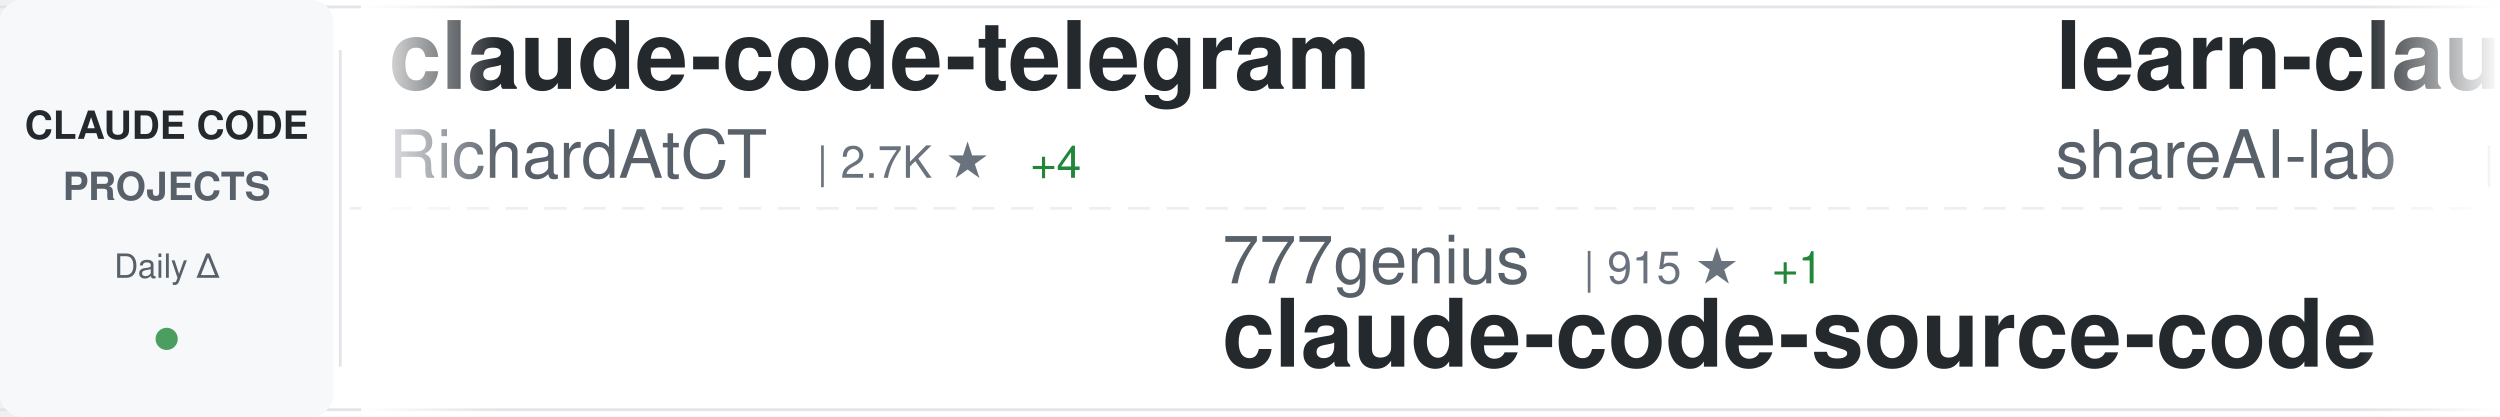
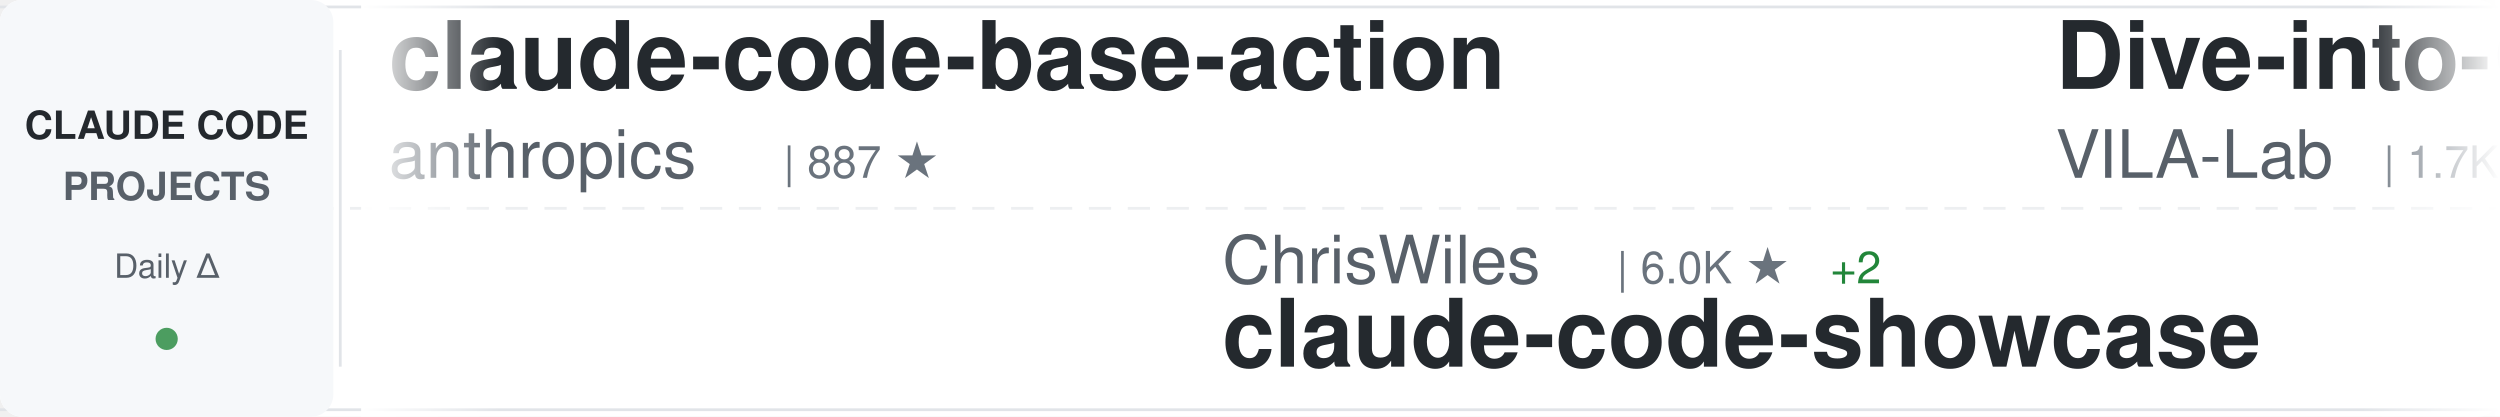
<svg xmlns="http://www.w3.org/2000/svg" width="900" height="150">
  <defs>
    <linearGradient id="awesomeLeftFade" x1="0%" y1="0%" x2="100%" y2="0%">
      <stop offset="0%" style="stop-color:#ffffff;stop-opacity:1" />
      <stop offset="100%" style="stop-color:#ffffff;stop-opacity:0" />
    </linearGradient>
    <linearGradient id="awesomeRightFade" x1="0%" y1="0%" x2="100%" y2="0%">
      <stop offset="0%" style="stop-color:#ffffff;stop-opacity:0" />
      <stop offset="100%" style="stop-color:#ffffff;stop-opacity:1" />
    </linearGradient>
  </defs>
  <rect width="900" height="150" fill="#ffffff" rx="8" />
  <rect x="0" y="2" width="900" height="1" fill="#e1e4e8" />
  <rect x="0" y="147" width="900" height="1" fill="#e1e4e8" />
  <line x1="0" y1="75" x2="900" y2="75" stroke="#e1e4e8" stroke-width="1" stroke-dasharray="8 6" opacity="0.6" />
  <rect x="0" y="0" width="120" height="150" fill="#f6f8fa" rx="8" />
  <text x="60" y="50" font-family="-apple-system, BlinkMacSystemFont, 'Segoe UI', Helvetica, Arial, sans-serif" font-size="14" font-weight="600" fill="#24292e" text-anchor="middle">CLAUDE CODE</text>
  <text x="60" y="72" font-family="-apple-system, BlinkMacSystemFont, 'Segoe UI', Helvetica, Arial, sans-serif" font-size="14" font-weight="600" fill="#586069" text-anchor="middle">PROJECTS</text>
  <text x="60" y="100" font-family="-apple-system, BlinkMacSystemFont, 'Segoe UI', Helvetica, Arial, sans-serif" font-size="12" font-weight="500" fill="#586069" text-anchor="middle">Daily Δ</text>
  <circle cx="60" cy="122" r="4" fill="#22863a" opacity="0.8" />
  <rect x="122" y="18" width="1" height="114" fill="#e1e4e8" />
  <clipPath id="awesomeTickerClip">
    <rect x="130" y="0" width="770" height="150" />
  </clipPath>
  <g clip-path="url(#awesomeTickerClip)">
    <g id="awesomeTickerItems">
      <animateTransform attributeName="transform" attributeType="XML" type="translate" from="0 0" to="-3000 0" dur="54s" repeatCount="indefinite" />
      <g transform="translate(0, 0)">
-         <text x="140" y="32" font-family="-apple-system, BlinkMacSystemFont, 'Segoe UI', Helvetica, Arial, sans-serif" font-size="34" font-weight="600" fill="#24292e">claude-code-telegram</text>
-         <text x="140" y="64" font-family="-apple-system, BlinkMacSystemFont, 'Segoe UI', Helvetica, Arial, sans-serif" font-size="24" font-weight="400" fill="#586069">RichardAtCT</text>
-         <text x="294" y="64" font-family="-apple-system, BlinkMacSystemFont, 'Segoe UI', Helvetica, Arial, sans-serif" font-size="16" font-weight="500" fill="#6a737d">| 2.7K ★</text>
-         <text x="371" y="64" font-family="-apple-system, BlinkMacSystemFont, 'Segoe UI', Helvetica, Arial, sans-serif" font-size="16" font-weight="500" fill="#22863a"> +4</text>
+         <text x="140" y="32" font-family="-apple-system, BlinkMacSystemFont, 'Segoe UI', Helvetica, Arial, sans-serif" font-size="34" font-weight="600" fill="#24292e">claude-code-base-action</text>
+         <text x="140" y="64" font-family="-apple-system, BlinkMacSystemFont, 'Segoe UI', Helvetica, Arial, sans-serif" font-size="24" font-weight="400" fill="#586069">anthropics</text>
+         <text x="282" y="64" font-family="-apple-system, BlinkMacSystemFont, 'Segoe UI', Helvetica, Arial, sans-serif" font-size="16" font-weight="500" fill="#6a737d">| 887 ★</text>
      </g>
      <g transform="translate(300, 0)">
-         <text x="140" y="102" font-family="-apple-system, BlinkMacSystemFont, 'Segoe UI', Helvetica, Arial, sans-serif" font-size="24" font-weight="400" fill="#586069">777genius</text>
-         <text x="270" y="102" font-family="-apple-system, BlinkMacSystemFont, 'Segoe UI', Helvetica, Arial, sans-serif" font-size="16" font-weight="500" fill="#6a737d">| 915 ★</text>
-         <text x="338" y="102" font-family="-apple-system, BlinkMacSystemFont, 'Segoe UI', Helvetica, Arial, sans-serif" font-size="16" font-weight="500" fill="#22863a"> +1</text>
-         <text x="140" y="132" font-family="-apple-system, BlinkMacSystemFont, 'Segoe UI', Helvetica, Arial, sans-serif" font-size="34" font-weight="600" fill="#24292e">claude-code-source-code</text>
+         <text x="140" y="102" font-family="-apple-system, BlinkMacSystemFont, 'Segoe UI', Helvetica, Arial, sans-serif" font-size="24" font-weight="400" fill="#586069">ChrisWiles</text>
+         <text x="282" y="102" font-family="-apple-system, BlinkMacSystemFont, 'Segoe UI', Helvetica, Arial, sans-serif" font-size="16" font-weight="500" fill="#6a737d">| 6.0K ★</text>
+         <text x="359" y="102" font-family="-apple-system, BlinkMacSystemFont, 'Segoe UI', Helvetica, Arial, sans-serif" font-size="16" font-weight="500" fill="#22863a"> +2</text>
+         <text x="140" y="132" font-family="-apple-system, BlinkMacSystemFont, 'Segoe UI', Helvetica, Arial, sans-serif" font-size="34" font-weight="600" fill="#24292e">claude-code-showcase</text>
      </g>
      <g transform="translate(600, 0)">
-         <text x="140" y="32" font-family="-apple-system, BlinkMacSystemFont, 'Segoe UI', Helvetica, Arial, sans-serif" font-size="34" font-weight="600" fill="#24292e">learn-claude-code</text>
-         <text x="140" y="64" font-family="-apple-system, BlinkMacSystemFont, 'Segoe UI', Helvetica, Arial, sans-serif" font-size="24" font-weight="400" fill="#586069">shareAI-lab</text>
-         <text x="294" y="64" font-family="-apple-system, BlinkMacSystemFont, 'Segoe UI', Helvetica, Arial, sans-serif" font-size="16" font-weight="500" fill="#6a737d">| 68.4K ★</text>
-         <text x="380" y="64" font-family="-apple-system, BlinkMacSystemFont, 'Segoe UI', Helvetica, Arial, sans-serif" font-size="16" font-weight="500" fill="#22863a"> +170</text>
+         <text x="140" y="32" font-family="-apple-system, BlinkMacSystemFont, 'Segoe UI', Helvetica, Arial, sans-serif" font-size="34" font-weight="600" fill="#24292e">Dive-into-Claude-Code</text>
+         <text x="140" y="64" font-family="-apple-system, BlinkMacSystemFont, 'Segoe UI', Helvetica, Arial, sans-serif" font-size="24" font-weight="400" fill="#586069">VILA-Lab</text>
+         <text x="258" y="64" font-family="-apple-system, BlinkMacSystemFont, 'Segoe UI', Helvetica, Arial, sans-serif" font-size="16" font-weight="500" fill="#6a737d">| 1.7K ★</text>
+         <text x="335" y="64" font-family="-apple-system, BlinkMacSystemFont, 'Segoe UI', Helvetica, Arial, sans-serif" font-size="16" font-weight="500" fill="#22863a"> +6</text>
      </g>
      <g transform="translate(900, 0)">
-         <text x="140" y="102" font-family="-apple-system, BlinkMacSystemFont, 'Segoe UI', Helvetica, Arial, sans-serif" font-size="24" font-weight="400" fill="#586069">router-for-me</text>
-         <text x="318" y="102" font-family="-apple-system, BlinkMacSystemFont, 'Segoe UI', Helvetica, Arial, sans-serif" font-size="16" font-weight="500" fill="#6a737d">| 38.4K ★</text>
-         <text x="404" y="102" font-family="-apple-system, BlinkMacSystemFont, 'Segoe UI', Helvetica, Arial, sans-serif" font-size="16" font-weight="500" fill="#22863a"> +92</text>
-         <text x="140" y="132" font-family="-apple-system, BlinkMacSystemFont, 'Segoe UI', Helvetica, Arial, sans-serif" font-size="34" font-weight="600" fill="#24292e">CLIProxyAPI</text>
+         <text x="140" y="102" font-family="-apple-system, BlinkMacSystemFont, 'Segoe UI', Helvetica, Arial, sans-serif" font-size="24" font-weight="400" fill="#586069">AICoderTudou</text>
+         <text x="306" y="102" font-family="-apple-system, BlinkMacSystemFont, 'Segoe UI', Helvetica, Arial, sans-serif" font-size="16" font-weight="500" fill="#6a737d">| 499 ★</text>
+         <text x="140" y="132" font-family="-apple-system, BlinkMacSystemFont, 'Segoe UI', Helvetica, Arial, sans-serif" font-size="34" font-weight="600" fill="#24292e">claude-code-tudou</text>
      </g>
      <g transform="translate(1200, 0)">
-         <text x="140" y="32" font-family="-apple-system, BlinkMacSystemFont, 'Segoe UI', Helvetica, Arial, sans-serif" font-size="34" font-weight="600" fill="#24292e">andrej-karpathy-skills</text>
-         <text x="140" y="64" font-family="-apple-system, BlinkMacSystemFont, 'Segoe UI', Helvetica, Arial, sans-serif" font-size="24" font-weight="400" fill="#586069">multica-ai</text>
-         <text x="282" y="64" font-family="-apple-system, BlinkMacSystemFont, 'Segoe UI', Helvetica, Arial, sans-serif" font-size="16" font-weight="500" fill="#6a737d">| 182.3K ★</text>
-         <text x="377" y="64" font-family="-apple-system, BlinkMacSystemFont, 'Segoe UI', Helvetica, Arial, sans-serif" font-size="16" font-weight="500" fill="#22863a"> +726</text>
+         <text x="140" y="32" font-family="-apple-system, BlinkMacSystemFont, 'Segoe UI', Helvetica, Arial, sans-serif" font-size="34" font-weight="600" fill="#24292e">claude-code</text>
+         <text x="140" y="64" font-family="-apple-system, BlinkMacSystemFont, 'Segoe UI', Helvetica, Arial, sans-serif" font-size="24" font-weight="400" fill="#586069">anthropics</text>
+         <text x="282" y="64" font-family="-apple-system, BlinkMacSystemFont, 'Segoe UI', Helvetica, Arial, sans-serif" font-size="16" font-weight="500" fill="#6a737d">| 134.5K ★</text>
+         <text x="377" y="64" font-family="-apple-system, BlinkMacSystemFont, 'Segoe UI', Helvetica, Arial, sans-serif" font-size="16" font-weight="500" fill="#22863a"> +230</text>
      </g>
      <g transform="translate(1500, 0)">
+         <text x="140" y="102" font-family="-apple-system, BlinkMacSystemFont, 'Segoe UI', Helvetica, Arial, sans-serif" font-size="24" font-weight="400" fill="#586069">nicedreamzapp</text>
+         <text x="318" y="102" font-family="-apple-system, BlinkMacSystemFont, 'Segoe UI', Helvetica, Arial, sans-serif" font-size="16" font-weight="500" fill="#6a737d">| 2.8K ★</text>
+         <text x="395" y="102" font-family="-apple-system, BlinkMacSystemFont, 'Segoe UI', Helvetica, Arial, sans-serif" font-size="16" font-weight="500" fill="#22863a"> +11</text>
+         <text x="140" y="132" font-family="-apple-system, BlinkMacSystemFont, 'Segoe UI', Helvetica, Arial, sans-serif" font-size="34" font-weight="600" fill="#24292e">claude-code-local</text>
+       </g>
+       <g transform="translate(1800, 0)">
+         <text x="140" y="32" font-family="-apple-system, BlinkMacSystemFont, 'Segoe UI', Helvetica, Arial, sans-serif" font-size="34" font-weight="600" fill="#24292e">claude-code-workflows</text>
+         <text x="140" y="64" font-family="-apple-system, BlinkMacSystemFont, 'Segoe UI', Helvetica, Arial, sans-serif" font-size="24" font-weight="400" fill="#586069">OneRedOak</text>
+         <text x="270" y="64" font-family="-apple-system, BlinkMacSystemFont, 'Segoe UI', Helvetica, Arial, sans-serif" font-size="16" font-weight="500" fill="#6a737d">| 3.8K ★</text>
+         <text x="347" y="64" font-family="-apple-system, BlinkMacSystemFont, 'Segoe UI', Helvetica, Arial, sans-serif" font-size="16" font-weight="500" fill="#22863a"> +1</text>
+       </g>
+       <g transform="translate(2100, 0)">
        <text x="140" y="102" font-family="-apple-system, BlinkMacSystemFont, 'Segoe UI', Helvetica, Arial, sans-serif" font-size="24" font-weight="400" fill="#586069">Piebald-AI</text>
        <text x="282" y="102" font-family="-apple-system, BlinkMacSystemFont, 'Segoe UI', Helvetica, Arial, sans-serif" font-size="16" font-weight="500" fill="#6a737d">| 11.4K ★</text>
-         <text x="368" y="102" font-family="-apple-system, BlinkMacSystemFont, 'Segoe UI', Helvetica, Arial, sans-serif" font-size="16" font-weight="500" fill="#22863a"> +35</text>
+         <text x="368" y="102" font-family="-apple-system, BlinkMacSystemFont, 'Segoe UI', Helvetica, Arial, sans-serif" font-size="16" font-weight="500" fill="#22863a"> +30</text>
        <text x="140" y="132" font-family="-apple-system, BlinkMacSystemFont, 'Segoe UI', Helvetica, Arial, sans-serif" font-size="34" font-weight="600" fill="#24292e">claude-code-system-promp...</text>
      </g>
-       <g transform="translate(1800, 0)">
-         <text x="140" y="32" font-family="-apple-system, BlinkMacSystemFont, 'Segoe UI', Helvetica, Arial, sans-serif" font-size="34" font-weight="600" fill="#24292e">claude-code-video-toolki...</text>
-         <text x="140" y="64" font-family="-apple-system, BlinkMacSystemFont, 'Segoe UI', Helvetica, Arial, sans-serif" font-size="24" font-weight="400" fill="#586069">digitalsamba</text>
-         <text x="306" y="64" font-family="-apple-system, BlinkMacSystemFont, 'Segoe UI', Helvetica, Arial, sans-serif" font-size="16" font-weight="500" fill="#6a737d">| 1.6K ★</text>
-         <text x="383" y="64" font-family="-apple-system, BlinkMacSystemFont, 'Segoe UI', Helvetica, Arial, sans-serif" font-size="16" font-weight="500" fill="#22863a"> +9</text>
-       </g>
-       <g transform="translate(2100, 0)">
-         <text x="140" y="102" font-family="-apple-system, BlinkMacSystemFont, 'Segoe UI', Helvetica, Arial, sans-serif" font-size="24" font-weight="400" fill="#586069">Cranot</text>
-         <text x="234" y="102" font-family="-apple-system, BlinkMacSystemFont, 'Segoe UI', Helvetica, Arial, sans-serif" font-size="16" font-weight="500" fill="#6a737d">| 2.8K ★</text>
-         <text x="311" y="102" font-family="-apple-system, BlinkMacSystemFont, 'Segoe UI', Helvetica, Arial, sans-serif" font-size="16" font-weight="500" fill="#22863a"> +1</text>
-         <text x="140" y="132" font-family="-apple-system, BlinkMacSystemFont, 'Segoe UI', Helvetica, Arial, sans-serif" font-size="34" font-weight="600" fill="#24292e">claude-code-guide</text>
-       </g>
      <g transform="translate(2400, 0)">
-         <text x="140" y="32" font-family="-apple-system, BlinkMacSystemFont, 'Segoe UI', Helvetica, Arial, sans-serif" font-size="34" font-weight="600" fill="#24292e">Open-ClaudeCode</text>
-         <text x="140" y="64" font-family="-apple-system, BlinkMacSystemFont, 'Segoe UI', Helvetica, Arial, sans-serif" font-size="24" font-weight="400" fill="#586069">LING71671</text>
-         <text x="270" y="64" font-family="-apple-system, BlinkMacSystemFont, 'Segoe UI', Helvetica, Arial, sans-serif" font-size="16" font-weight="500" fill="#6a737d">| 900 ★</text>
-         <text x="338" y="64" font-family="-apple-system, BlinkMacSystemFont, 'Segoe UI', Helvetica, Arial, sans-serif" font-size="16" font-weight="500" fill="#22863a"> +1</text>
+         <text x="140" y="32" font-family="-apple-system, BlinkMacSystemFont, 'Segoe UI', Helvetica, Arial, sans-serif" font-size="34" font-weight="600" fill="#24292e">claude-code-rev</text>
+         <text x="140" y="64" font-family="-apple-system, BlinkMacSystemFont, 'Segoe UI', Helvetica, Arial, sans-serif" font-size="24" font-weight="400" fill="#586069">oboard</text>
+         <text x="234" y="64" font-family="-apple-system, BlinkMacSystemFont, 'Segoe UI', Helvetica, Arial, sans-serif" font-size="16" font-weight="500" fill="#6a737d">| 3.2K ★</text>
+         <text x="311" y="64" font-family="-apple-system, BlinkMacSystemFont, 'Segoe UI', Helvetica, Arial, sans-serif" font-size="16" font-weight="500" fill="#22863a"> +4</text>
      </g>
      <g transform="translate(2700, 0)">
-         <text x="140" y="102" font-family="-apple-system, BlinkMacSystemFont, 'Segoe UI', Helvetica, Arial, sans-serif" font-size="24" font-weight="400" fill="#586069">zebbern</text>
-         <text x="246" y="102" font-family="-apple-system, BlinkMacSystemFont, 'Segoe UI', Helvetica, Arial, sans-serif" font-size="16" font-weight="500" fill="#6a737d">| 4.3K ★</text>
-         <text x="323" y="102" font-family="-apple-system, BlinkMacSystemFont, 'Segoe UI', Helvetica, Arial, sans-serif" font-size="16" font-weight="500" fill="#22863a"> +4</text>
-         <text x="140" y="132" font-family="-apple-system, BlinkMacSystemFont, 'Segoe UI', Helvetica, Arial, sans-serif" font-size="34" font-weight="600" fill="#24292e">claude-code-guide</text>
+         <text x="140" y="102" font-family="-apple-system, BlinkMacSystemFont, 'Segoe UI', Helvetica, Arial, sans-serif" font-size="24" font-weight="400" fill="#586069">ykdojo</text>
+         <text x="234" y="102" font-family="-apple-system, BlinkMacSystemFont, 'Segoe UI', Helvetica, Arial, sans-serif" font-size="16" font-weight="500" fill="#6a737d">| 8.9K ★</text>
+         <text x="311" y="102" font-family="-apple-system, BlinkMacSystemFont, 'Segoe UI', Helvetica, Arial, sans-serif" font-size="16" font-weight="500" fill="#22863a"> +18</text>
+         <text x="140" y="132" font-family="-apple-system, BlinkMacSystemFont, 'Segoe UI', Helvetica, Arial, sans-serif" font-size="34" font-weight="600" fill="#24292e">claude-code-tips</text>
      </g>
      <g transform="translate(3000, 0)">
-         <text x="140" y="32" font-family="-apple-system, BlinkMacSystemFont, 'Segoe UI', Helvetica, Arial, sans-serif" font-size="34" font-weight="600" fill="#24292e">claude-code-telegram</text>
-         <text x="140" y="64" font-family="-apple-system, BlinkMacSystemFont, 'Segoe UI', Helvetica, Arial, sans-serif" font-size="24" font-weight="400" fill="#586069">RichardAtCT</text>
-         <text x="294" y="64" font-family="-apple-system, BlinkMacSystemFont, 'Segoe UI', Helvetica, Arial, sans-serif" font-size="16" font-weight="500" fill="#6a737d">| 2.7K ★</text>
-         <text x="371" y="64" font-family="-apple-system, BlinkMacSystemFont, 'Segoe UI', Helvetica, Arial, sans-serif" font-size="16" font-weight="500" fill="#22863a"> +4</text>
+         <text x="140" y="32" font-family="-apple-system, BlinkMacSystemFont, 'Segoe UI', Helvetica, Arial, sans-serif" font-size="34" font-weight="600" fill="#24292e">claude-code-base-action</text>
+         <text x="140" y="64" font-family="-apple-system, BlinkMacSystemFont, 'Segoe UI', Helvetica, Arial, sans-serif" font-size="24" font-weight="400" fill="#586069">anthropics</text>
+         <text x="282" y="64" font-family="-apple-system, BlinkMacSystemFont, 'Segoe UI', Helvetica, Arial, sans-serif" font-size="16" font-weight="500" fill="#6a737d">| 887 ★</text>
      </g>
      <g transform="translate(3300, 0)">
-         <text x="140" y="102" font-family="-apple-system, BlinkMacSystemFont, 'Segoe UI', Helvetica, Arial, sans-serif" font-size="24" font-weight="400" fill="#586069">777genius</text>
-         <text x="270" y="102" font-family="-apple-system, BlinkMacSystemFont, 'Segoe UI', Helvetica, Arial, sans-serif" font-size="16" font-weight="500" fill="#6a737d">| 915 ★</text>
-         <text x="338" y="102" font-family="-apple-system, BlinkMacSystemFont, 'Segoe UI', Helvetica, Arial, sans-serif" font-size="16" font-weight="500" fill="#22863a"> +1</text>
-         <text x="140" y="132" font-family="-apple-system, BlinkMacSystemFont, 'Segoe UI', Helvetica, Arial, sans-serif" font-size="34" font-weight="600" fill="#24292e">claude-code-source-code</text>
+         <text x="140" y="102" font-family="-apple-system, BlinkMacSystemFont, 'Segoe UI', Helvetica, Arial, sans-serif" font-size="24" font-weight="400" fill="#586069">ChrisWiles</text>
+         <text x="282" y="102" font-family="-apple-system, BlinkMacSystemFont, 'Segoe UI', Helvetica, Arial, sans-serif" font-size="16" font-weight="500" fill="#6a737d">| 6.0K ★</text>
+         <text x="359" y="102" font-family="-apple-system, BlinkMacSystemFont, 'Segoe UI', Helvetica, Arial, sans-serif" font-size="16" font-weight="500" fill="#22863a"> +2</text>
+         <text x="140" y="132" font-family="-apple-system, BlinkMacSystemFont, 'Segoe UI', Helvetica, Arial, sans-serif" font-size="34" font-weight="600" fill="#24292e">claude-code-showcase</text>
      </g>
      <g transform="translate(3600, 0)">
-         <text x="140" y="32" font-family="-apple-system, BlinkMacSystemFont, 'Segoe UI', Helvetica, Arial, sans-serif" font-size="34" font-weight="600" fill="#24292e">learn-claude-code</text>
-         <text x="140" y="64" font-family="-apple-system, BlinkMacSystemFont, 'Segoe UI', Helvetica, Arial, sans-serif" font-size="24" font-weight="400" fill="#586069">shareAI-lab</text>
-         <text x="294" y="64" font-family="-apple-system, BlinkMacSystemFont, 'Segoe UI', Helvetica, Arial, sans-serif" font-size="16" font-weight="500" fill="#6a737d">| 68.4K ★</text>
-         <text x="380" y="64" font-family="-apple-system, BlinkMacSystemFont, 'Segoe UI', Helvetica, Arial, sans-serif" font-size="16" font-weight="500" fill="#22863a"> +170</text>
+         <text x="140" y="32" font-family="-apple-system, BlinkMacSystemFont, 'Segoe UI', Helvetica, Arial, sans-serif" font-size="34" font-weight="600" fill="#24292e">Dive-into-Claude-Code</text>
+         <text x="140" y="64" font-family="-apple-system, BlinkMacSystemFont, 'Segoe UI', Helvetica, Arial, sans-serif" font-size="24" font-weight="400" fill="#586069">VILA-Lab</text>
+         <text x="258" y="64" font-family="-apple-system, BlinkMacSystemFont, 'Segoe UI', Helvetica, Arial, sans-serif" font-size="16" font-weight="500" fill="#6a737d">| 1.7K ★</text>
+         <text x="335" y="64" font-family="-apple-system, BlinkMacSystemFont, 'Segoe UI', Helvetica, Arial, sans-serif" font-size="16" font-weight="500" fill="#22863a"> +6</text>
      </g>
      <g transform="translate(3900, 0)">
-         <text x="140" y="102" font-family="-apple-system, BlinkMacSystemFont, 'Segoe UI', Helvetica, Arial, sans-serif" font-size="24" font-weight="400" fill="#586069">router-for-me</text>
-         <text x="318" y="102" font-family="-apple-system, BlinkMacSystemFont, 'Segoe UI', Helvetica, Arial, sans-serif" font-size="16" font-weight="500" fill="#6a737d">| 38.4K ★</text>
-         <text x="404" y="102" font-family="-apple-system, BlinkMacSystemFont, 'Segoe UI', Helvetica, Arial, sans-serif" font-size="16" font-weight="500" fill="#22863a"> +92</text>
-         <text x="140" y="132" font-family="-apple-system, BlinkMacSystemFont, 'Segoe UI', Helvetica, Arial, sans-serif" font-size="34" font-weight="600" fill="#24292e">CLIProxyAPI</text>
+         <text x="140" y="102" font-family="-apple-system, BlinkMacSystemFont, 'Segoe UI', Helvetica, Arial, sans-serif" font-size="24" font-weight="400" fill="#586069">AICoderTudou</text>
+         <text x="306" y="102" font-family="-apple-system, BlinkMacSystemFont, 'Segoe UI', Helvetica, Arial, sans-serif" font-size="16" font-weight="500" fill="#6a737d">| 499 ★</text>
+         <text x="140" y="132" font-family="-apple-system, BlinkMacSystemFont, 'Segoe UI', Helvetica, Arial, sans-serif" font-size="34" font-weight="600" fill="#24292e">claude-code-tudou</text>
      </g>
    </g>
  </g>
  <rect x="130" y="0" width="50" height="150" fill="url(#awesomeLeftFade)" />
  <rect x="850" y="0" width="50" height="150" fill="url(#awesomeRightFade)" />
</svg>
